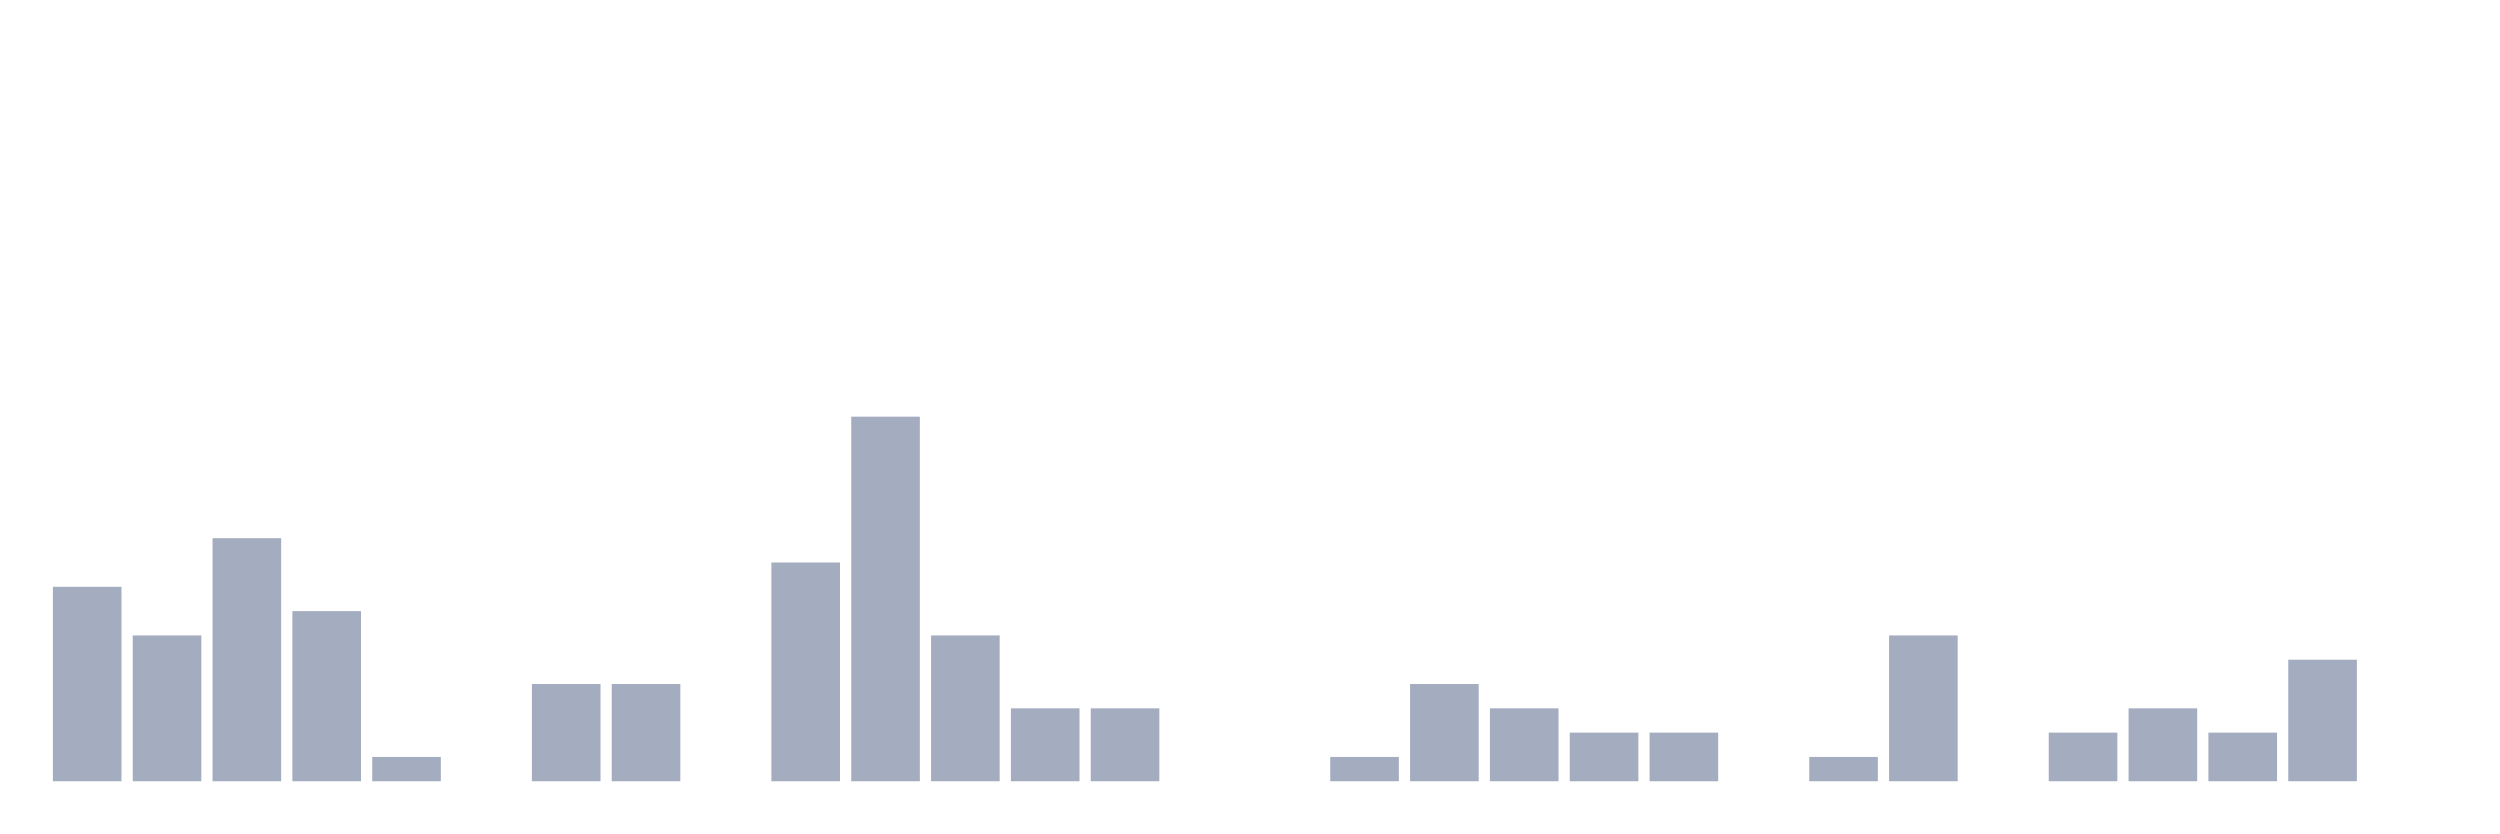
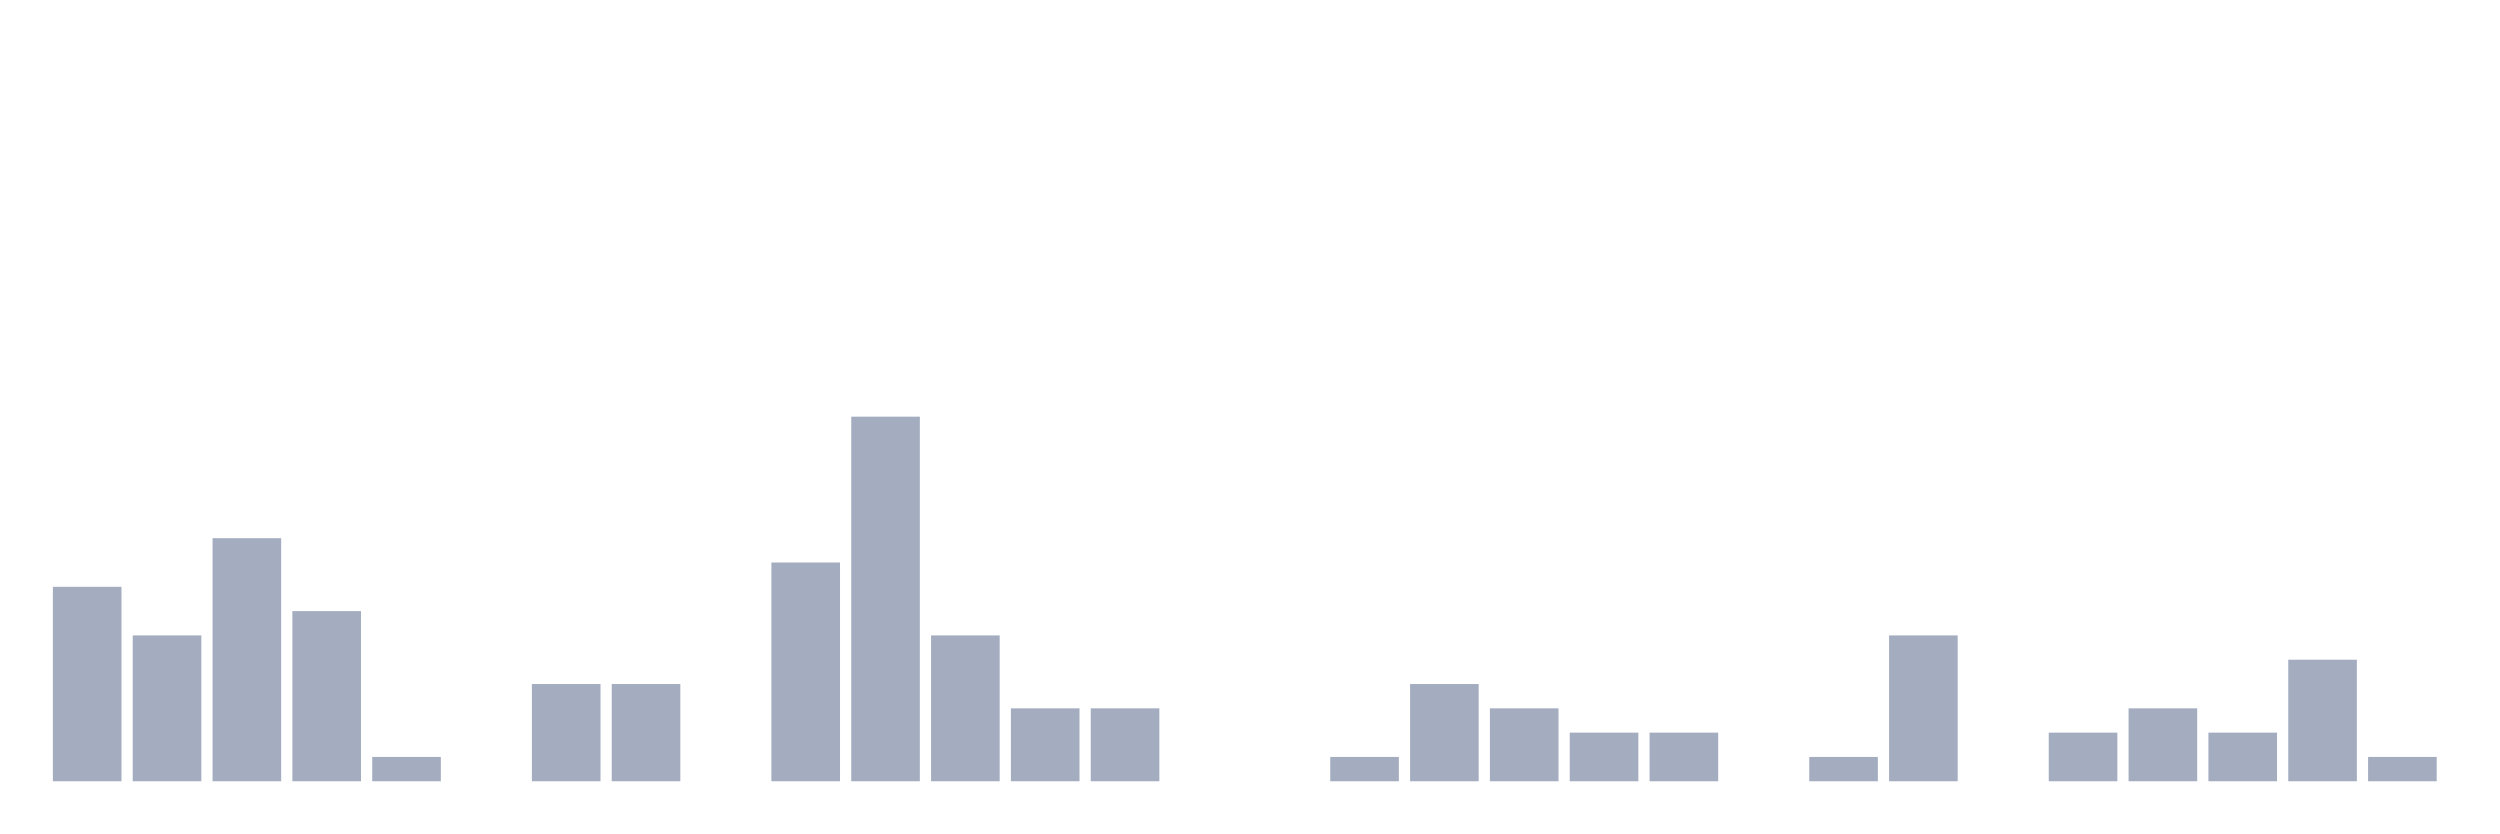
<svg xmlns="http://www.w3.org/2000/svg" viewBox="0 0 480 160">
  <g transform="translate(10,10)">
    <rect class="bar" x="0.153" width="13.175" y="102.667" height="37.333" fill="rgb(164,173,192)" />
    <rect class="bar" x="15.482" width="13.175" y="112" height="28" fill="rgb(164,173,192)" />
    <rect class="bar" x="30.81" width="13.175" y="93.333" height="46.667" fill="rgb(164,173,192)" />
    <rect class="bar" x="46.138" width="13.175" y="107.333" height="32.667" fill="rgb(164,173,192)" />
    <rect class="bar" x="61.466" width="13.175" y="135.333" height="4.667" fill="rgb(164,173,192)" />
    <rect class="bar" x="76.794" width="13.175" y="140" height="0" fill="rgb(164,173,192)" />
    <rect class="bar" x="92.123" width="13.175" y="121.333" height="18.667" fill="rgb(164,173,192)" />
    <rect class="bar" x="107.451" width="13.175" y="121.333" height="18.667" fill="rgb(164,173,192)" />
    <rect class="bar" x="122.779" width="13.175" y="140" height="0" fill="rgb(164,173,192)" />
    <rect class="bar" x="138.107" width="13.175" y="98" height="42" fill="rgb(164,173,192)" />
    <rect class="bar" x="153.436" width="13.175" y="70" height="70" fill="rgb(164,173,192)" />
    <rect class="bar" x="168.764" width="13.175" y="112" height="28" fill="rgb(164,173,192)" />
    <rect class="bar" x="184.092" width="13.175" y="126" height="14" fill="rgb(164,173,192)" />
    <rect class="bar" x="199.42" width="13.175" y="126" height="14" fill="rgb(164,173,192)" />
    <rect class="bar" x="214.748" width="13.175" y="140" height="0" fill="rgb(164,173,192)" />
    <rect class="bar" x="230.077" width="13.175" y="140" height="0" fill="rgb(164,173,192)" />
    <rect class="bar" x="245.405" width="13.175" y="135.333" height="4.667" fill="rgb(164,173,192)" />
    <rect class="bar" x="260.733" width="13.175" y="121.333" height="18.667" fill="rgb(164,173,192)" />
    <rect class="bar" x="276.061" width="13.175" y="126" height="14" fill="rgb(164,173,192)" />
    <rect class="bar" x="291.39" width="13.175" y="130.667" height="9.333" fill="rgb(164,173,192)" />
    <rect class="bar" x="306.718" width="13.175" y="130.667" height="9.333" fill="rgb(164,173,192)" />
    <rect class="bar" x="322.046" width="13.175" y="140" height="0" fill="rgb(164,173,192)" />
    <rect class="bar" x="337.374" width="13.175" y="135.333" height="4.667" fill="rgb(164,173,192)" />
    <rect class="bar" x="352.702" width="13.175" y="112" height="28" fill="rgb(164,173,192)" />
    <rect class="bar" x="368.031" width="13.175" y="140" height="0" fill="rgb(164,173,192)" />
    <rect class="bar" x="383.359" width="13.175" y="130.667" height="9.333" fill="rgb(164,173,192)" />
    <rect class="bar" x="398.687" width="13.175" y="126" height="14" fill="rgb(164,173,192)" />
    <rect class="bar" x="414.015" width="13.175" y="130.667" height="9.333" fill="rgb(164,173,192)" />
    <rect class="bar" x="429.344" width="13.175" y="116.667" height="23.333" fill="rgb(164,173,192)" />
-     <rect class="bar" x="444.672" width="13.175" y="140" height="0" fill="rgb(164,173,192)" />
+     <rect class="bar" x="444.672" width="13.175" y="135.333" height="4.667" fill="rgb(164,173,192)" />
  </g>
</svg>
